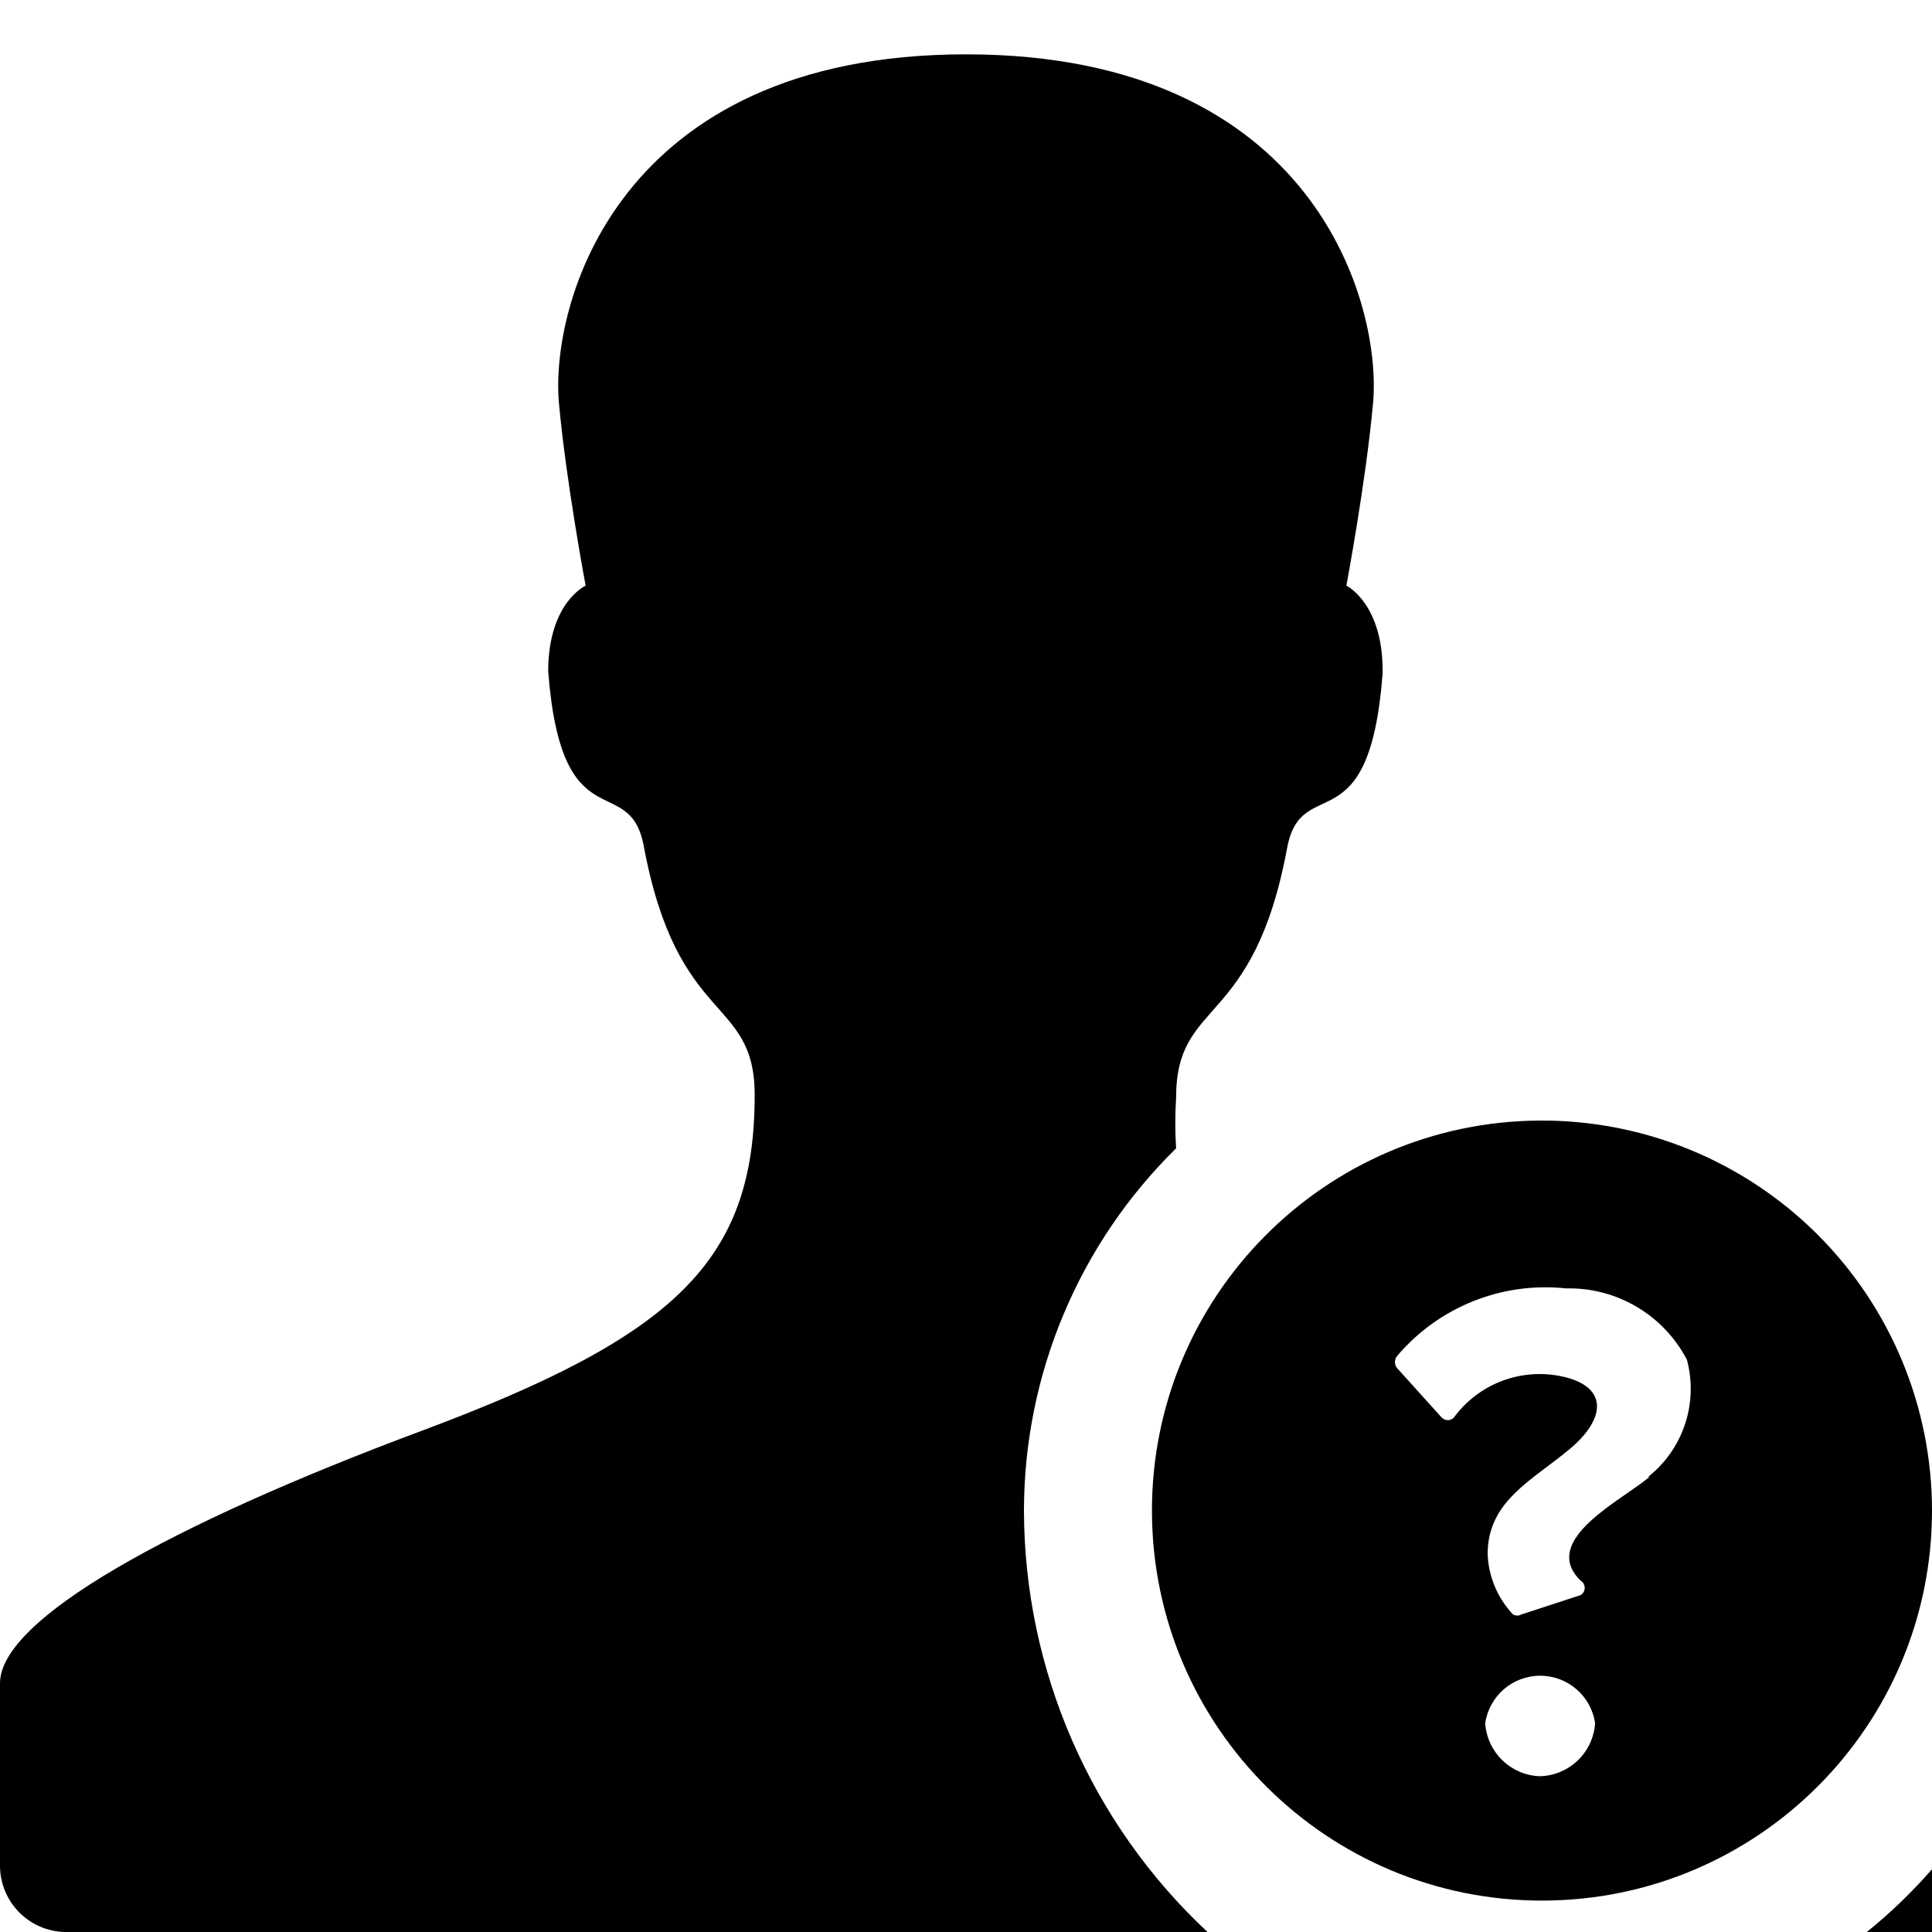
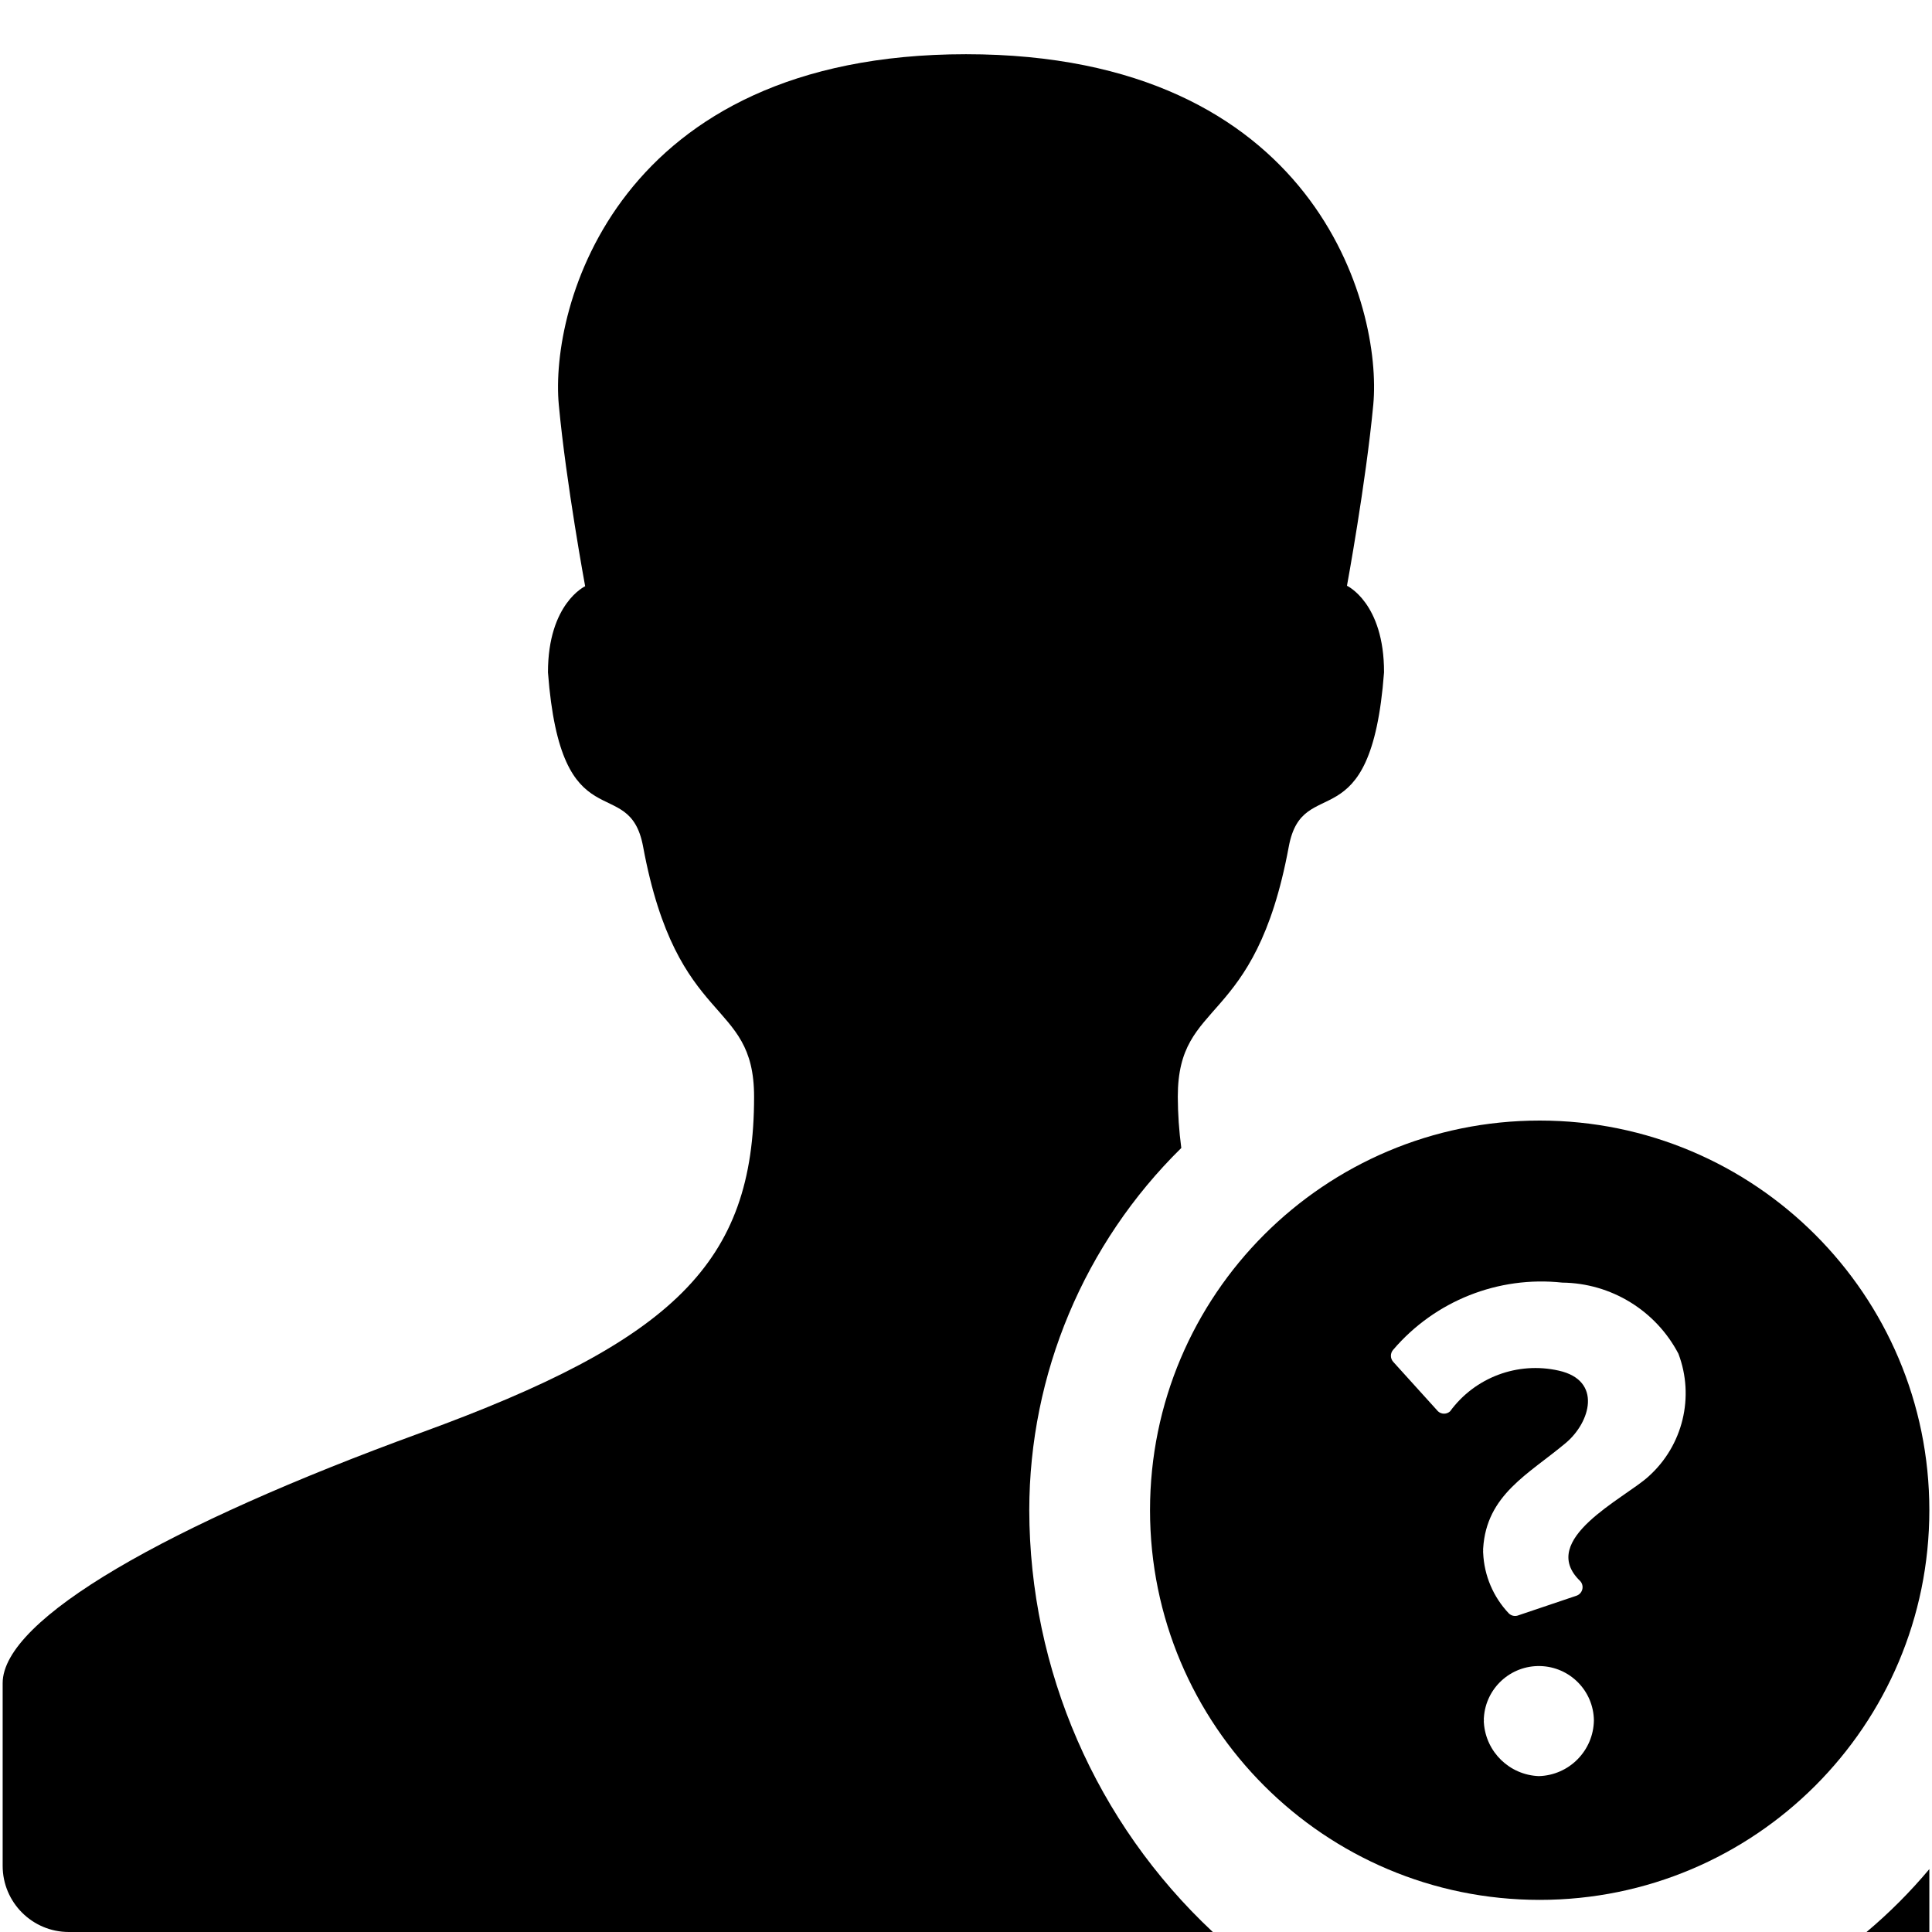
- <svg xmlns="http://www.w3.org/2000/svg" viewBox="0 0 16 16" aria-labelledby="title" role="img" class="symbol symbol-attendee-type">
-   <g id="Layer_1" data-name="Layer 1">
-     <path d="M12.75,9.28A3.23,3.23,0,1,0,16,12.51,3.23,3.23,0,0,0,12.75,9.28Zm0,5.43a.47.47,0,0,1-.45-.44.08.08,0,0,1,0,0,.07.07,0,0,1,0,0,.46.46,0,0,1,.91,0A.47.47,0,0,1,12.74,14.71Zm.91-2.48c-.2.18-.92.52-.57.86a.07.07,0,0,1,0,.12l-.49.16a.07.07,0,0,1-.07,0,.77.77,0,0,1-.21-.5.07.07,0,0,1,0,0,.08.08,0,0,1,0,0c0-.44.37-.61.68-.87s.31-.52-.06-.6a.88.88,0,0,0-.9.34.07.07,0,0,1-.1,0l-.37-.41a.08.08,0,0,1,0-.1,1.61,1.61,0,0,1,1.4-.56,1.1,1.1,0,0,1,1,.59A.93.93,0,0,1,13.65,12.23Z" role="presentation" />
-     <path d="M11.15,4.85s.16-.85.22-1.5C11.45,2.54,10.9.45,8,.45S4.55,2.54,4.63,3.35c.06.65.22,1.5.22,1.5s-.31.14-.31.71c.11,1.43.67.82.79,1.44.28,1.51.92,1.24.92,2.07,0,1.38-.67,2-2.76,2.78S0,13.41,0,13.94v1.51A.55.55,0,0,0,.57,16H10a4.79,4.79,0,0,1-1.52-3.49,4.21,4.21,0,0,1,1.26-3,3.33,3.33,0,0,1,0-.42c0-.83.64-.56.92-2.07.12-.63.68,0,.79-1.44C11.46,5,11.15,4.85,11.15,4.85ZM15.46,16H16v-.52A4.24,4.24,0,0,1,15.46,16Z" role="presentation" />
+ <svg xmlns="http://www.w3.org/2000/svg" viewBox="0 0 16 16" class="symbol symbol-attendee-type" aria-labelledby="title" role="img">
+   <g data-name="Layer 1">
+     <path d="M12.751 9.28a3.227 3.227 0 1 0 3.227 3.227 3.227 3.227 0 0 0-3.227-3.227zm-.007 5.429a.474.474 0 0 1-.455-.44.078.078 0 0 1 0-.022.072.072 0 0 1 0-.023.456.456 0 0 1 .911.023.469.469 0 0 1-.456.462zm.909-2.482c-.2.183-.922.523-.568.865a.075.075 0 0 1-.032.124l-.486.164a.074.074 0 0 1-.072-.019.775.775 0 0 1-.212-.5.071.071 0 0 1 0-.019.079.079 0 0 1 0-.02c.028-.444.375-.613.683-.871.205-.171.306-.519-.057-.6a.876.876 0 0 0-.9.337.074.074 0 0 1-.1 0l-.371-.41a.075.075 0 0 1 0-.1 1.614 1.614 0 0 1 1.4-.556 1.1 1.1 0 0 1 .962.589.925.925 0 0 1-.246 1.015z" role="presentation" />
+     <path d="M11.155 4.851s.156-.846.218-1.5C11.448 2.544 10.9.449 8 .449s-3.449 2.1-3.372 2.906c.061.651.218 1.5.218 1.5s-.308.142-.308.713c.108 1.434.672.816.788 1.444.281 1.514.919 1.244.919 2.071 0 1.377-.668 2.02-2.761 2.783S.022 13.407.022 13.939v1.513A.548.548 0 0 0 .57 16h9.474a4.794 4.794 0 0 1-1.52-3.493 4.212 4.212 0 0 1 1.259-3 3.326 3.326 0 0 1-.029-.424c0-.827.639-.557.919-2.071.116-.628.681-.01.789-1.444.001-.575-.307-.717-.307-.717zM15.458 16h.52v-.521a4.237 4.237 0 0 1-.52.521z" role="presentation" />
  </g>
</svg>
